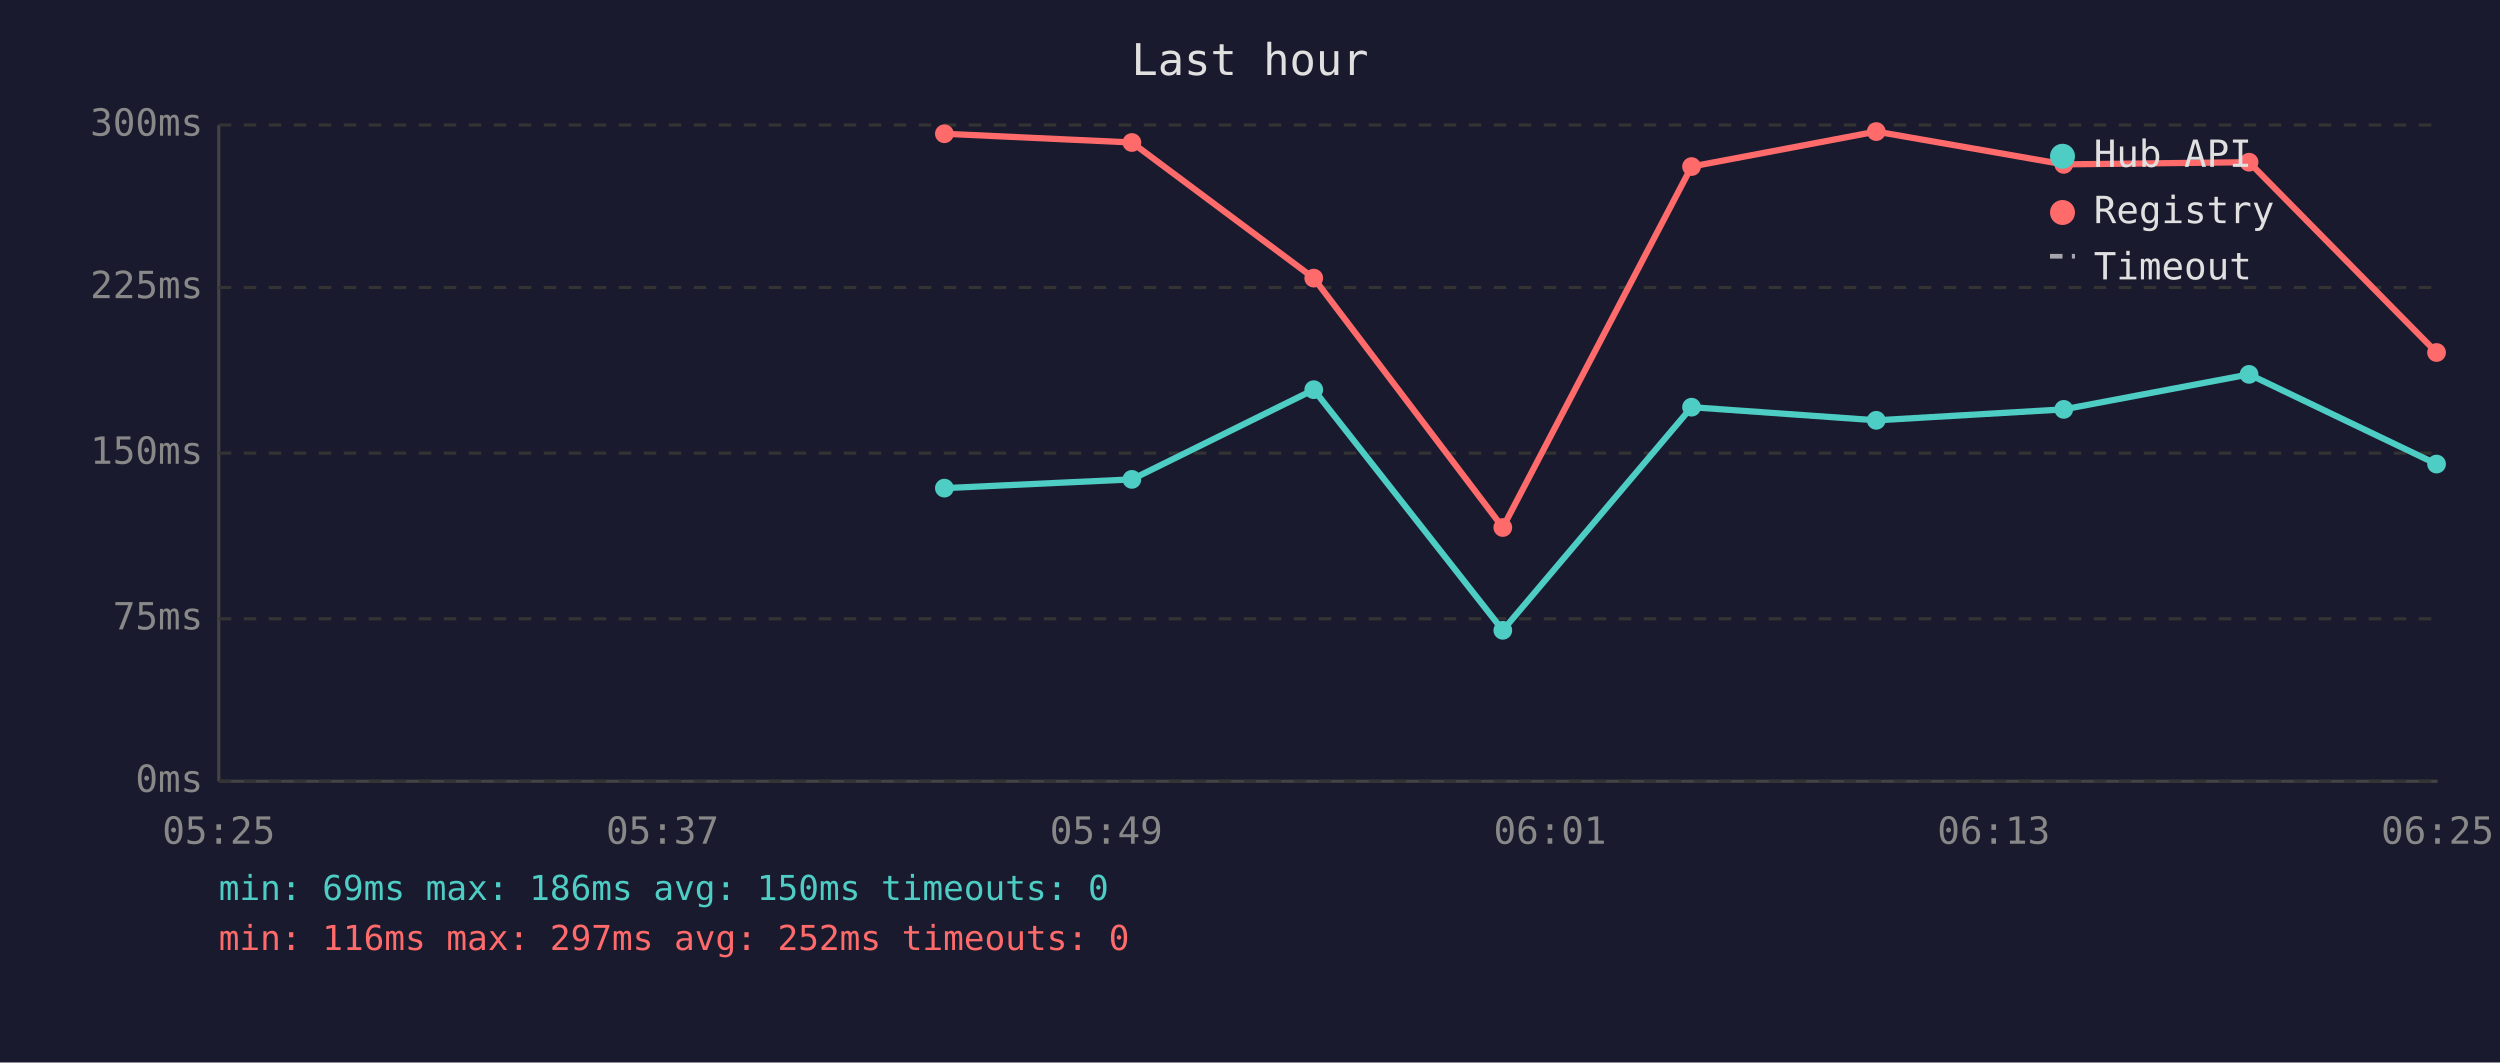
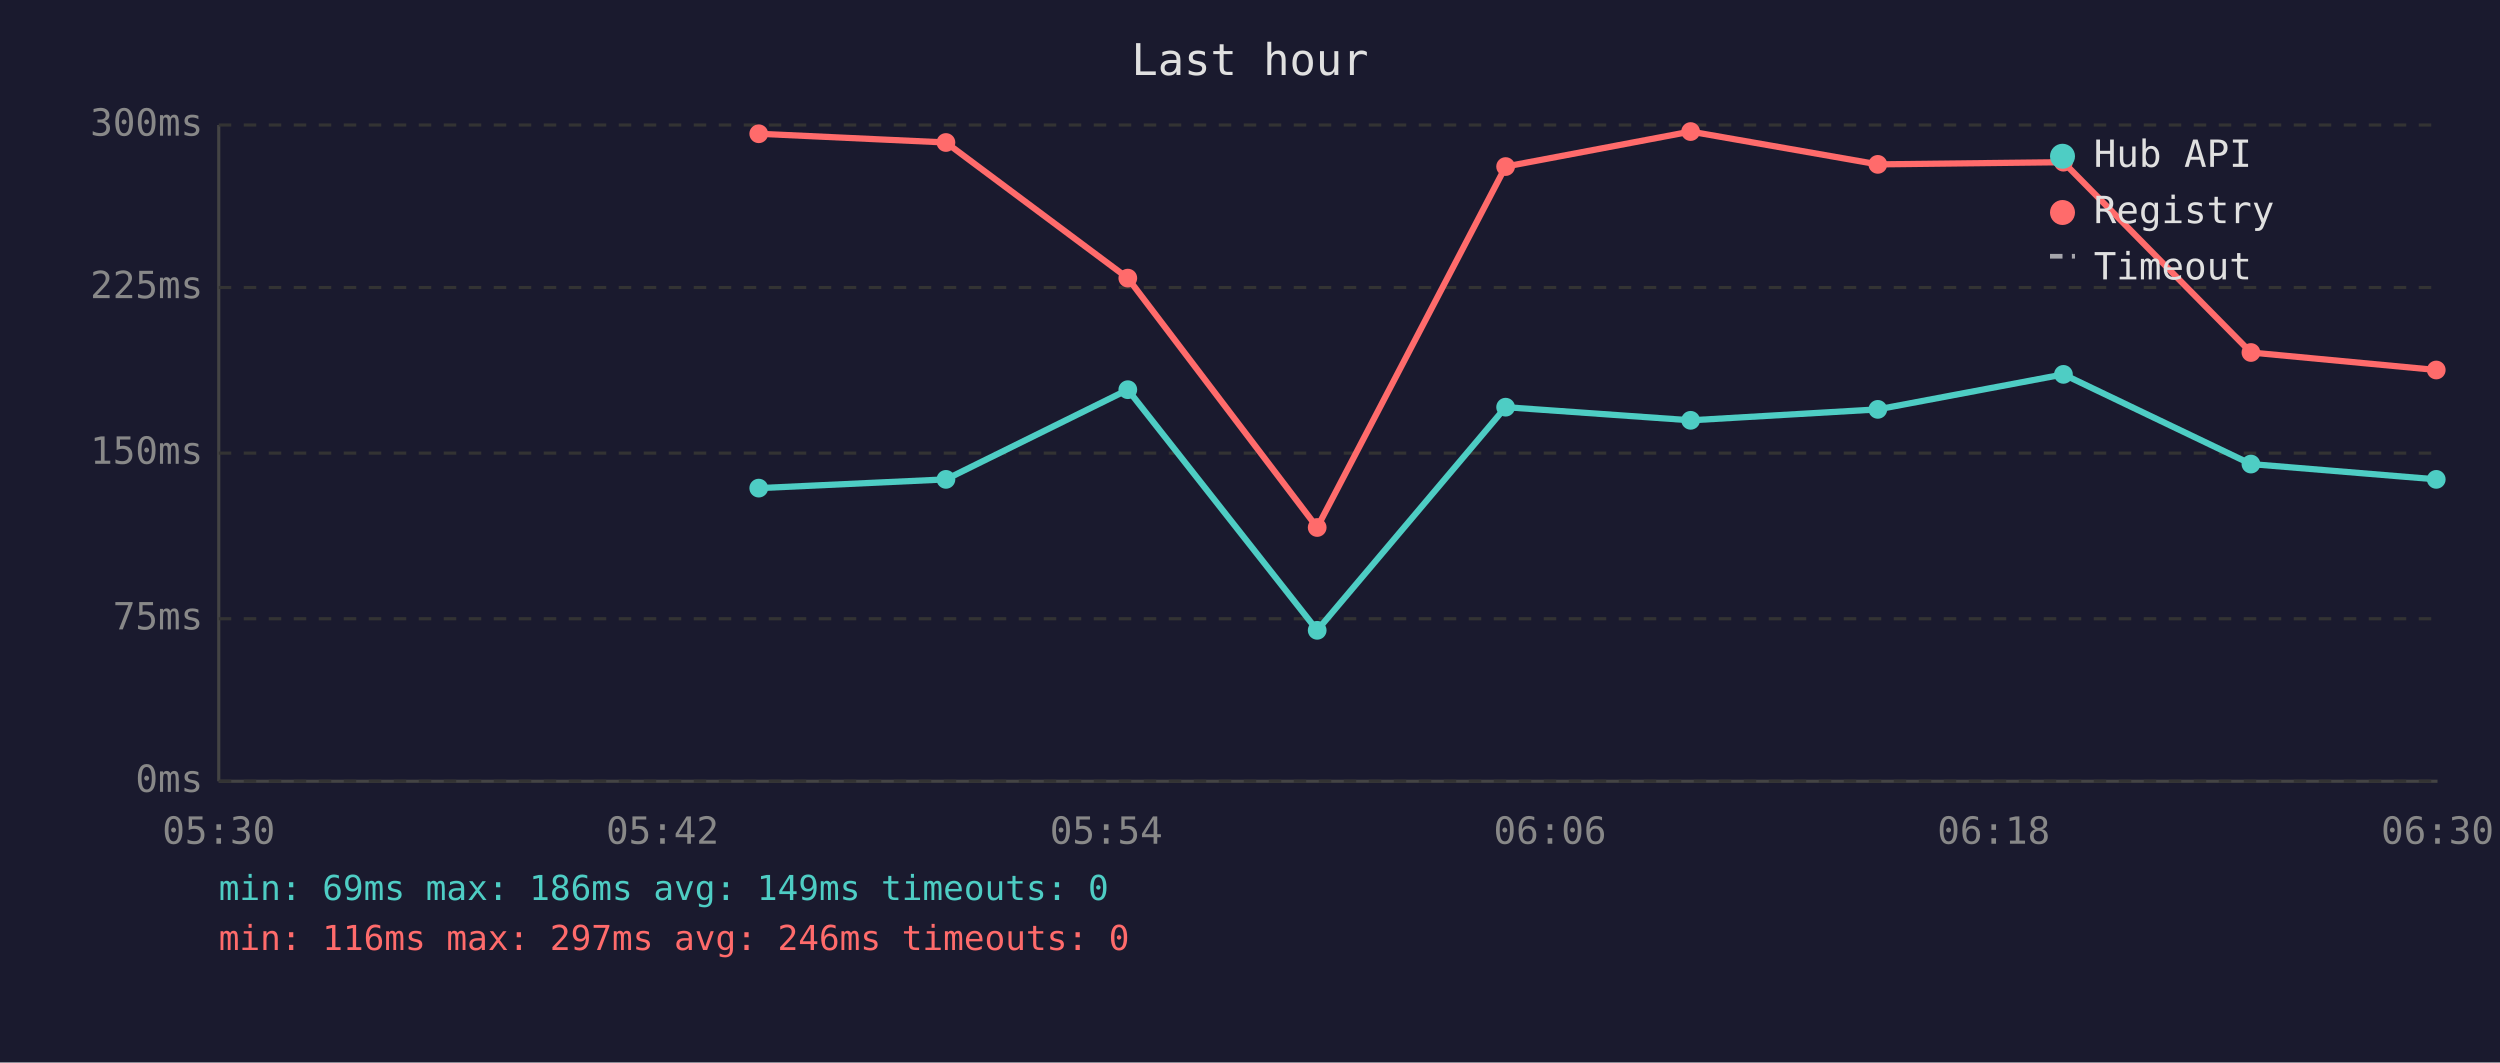
<svg xmlns="http://www.w3.org/2000/svg" viewBox="0 0 800 340" font-family="monospace" font-size="12">
  <rect width="800" height="340" fill="#1a1a2e" />
  <text x="400" y="24" fill="#e0e0e0" font-size="14" text-anchor="middle">Last hour</text>
  <line x1="70" y1="40" x2="70" y2="250" stroke="#444" stroke-width="1" />
  <line x1="70" y1="250" x2="780" y2="250" stroke="#444" stroke-width="1" />
  <line x1="70" y1="250" x2="780" y2="250" stroke="#333" stroke-width="1" stroke-dasharray="4" />
  <text x="65" y="250" fill="#888" text-anchor="end" dominant-baseline="middle">0ms</text>
  <line x1="70" y1="198" x2="780" y2="198" stroke="#333" stroke-width="1" stroke-dasharray="4" />
  <text x="65" y="198" fill="#888" text-anchor="end" dominant-baseline="middle">75ms</text>
  <line x1="70" y1="145" x2="780" y2="145" stroke="#333" stroke-width="1" stroke-dasharray="4" />
  <text x="65" y="145" fill="#888" text-anchor="end" dominant-baseline="middle">150ms</text>
  <line x1="70" y1="92" x2="780" y2="92" stroke="#333" stroke-width="1" stroke-dasharray="4" />
  <text x="65" y="92" fill="#888" text-anchor="end" dominant-baseline="middle">225ms</text>
  <line x1="70" y1="40" x2="780" y2="40" stroke="#333" stroke-width="1" stroke-dasharray="4" />
  <text x="65" y="40" fill="#888" text-anchor="end" dominant-baseline="middle">300ms</text>
-   <text x="70" y="270" fill="#888" text-anchor="middle">05:25</text>
-   <text x="212" y="270" fill="#888" text-anchor="middle">05:37</text>
-   <text x="354" y="270" fill="#888" text-anchor="middle">05:49</text>
-   <text x="496" y="270" fill="#888" text-anchor="middle">06:01</text>
-   <text x="638" y="270" fill="#888" text-anchor="middle">06:13</text>
-   <text x="780" y="270" fill="#888" text-anchor="middle">06:25</text>
-   <polyline points="302.2,156.2 362.2,153.4 420.4,124.7 480.9,201.7 541.3,130.3 600.4,134.5 660.4,131.0 719.7,119.8 779.7,148.5" fill="none" stroke="#4ecdc4" stroke-width="2" opacity="1" />
-   <circle cx="302.2" cy="156.2" r="3" fill="#4ecdc4" />
-   <circle cx="362.2" cy="153.4" r="3" fill="#4ecdc4" />
-   <circle cx="420.4" cy="124.7" r="3" fill="#4ecdc4" />
-   <circle cx="480.9" cy="201.7" r="3" fill="#4ecdc4" />
-   <circle cx="541.3" cy="130.3" r="3" fill="#4ecdc4" />
-   <circle cx="600.4" cy="134.5" r="3" fill="#4ecdc4" />
-   <circle cx="660.4" cy="131.0" r="3" fill="#4ecdc4" />
-   <circle cx="719.7" cy="119.8" r="3" fill="#4ecdc4" />
-   <circle cx="779.7" cy="148.5" r="3" fill="#4ecdc4" />
-   <polyline points="302.2,42.8 362.2,45.6 420.4,89.0 480.9,168.8 541.3,53.3 600.4,42.1 660.4,52.6 719.7,51.9 779.7,112.8" fill="none" stroke="#ff6b6b" stroke-width="2" opacity="1" />
-   <circle cx="302.2" cy="42.8" r="3" fill="#ff6b6b" />
-   <circle cx="362.2" cy="45.6" r="3" fill="#ff6b6b" />
-   <circle cx="420.4" cy="89.0" r="3" fill="#ff6b6b" />
-   <circle cx="480.9" cy="168.8" r="3" fill="#ff6b6b" />
-   <circle cx="541.3" cy="53.3" r="3" fill="#ff6b6b" />
-   <circle cx="600.4" cy="42.1" r="3" fill="#ff6b6b" />
-   <circle cx="660.4" cy="52.6" r="3" fill="#ff6b6b" />
-   <circle cx="719.7" cy="51.9" r="3" fill="#ff6b6b" />
-   <circle cx="779.7" cy="112.8" r="3" fill="#ff6b6b" />
+   <text x="70" y="270" fill="#888" text-anchor="middle">05:30</text>
+   <text x="212" y="270" fill="#888" text-anchor="middle">05:42</text>
+   <text x="354" y="270" fill="#888" text-anchor="middle">05:54</text>
+   <text x="496" y="270" fill="#888" text-anchor="middle">06:06</text>
+   <text x="638" y="270" fill="#888" text-anchor="middle">06:18</text>
+   <text x="780" y="270" fill="#888" text-anchor="middle">06:30</text>
+   <polyline points="242.8,156.2 302.7,153.4 360.9,124.7 421.5,201.7 481.8,130.3 541.0,134.5 600.9,131.0 660.3,119.8 720.3,148.5 779.6,153.4" fill="none" stroke="#4ecdc4" stroke-width="2" opacity="1" />
+   <circle cx="242.8" cy="156.2" r="3" fill="#4ecdc4" />
+   <circle cx="302.7" cy="153.4" r="3" fill="#4ecdc4" />
+   <circle cx="360.9" cy="124.7" r="3" fill="#4ecdc4" />
+   <circle cx="421.5" cy="201.7" r="3" fill="#4ecdc4" />
+   <circle cx="481.8" cy="130.3" r="3" fill="#4ecdc4" />
+   <circle cx="541.0" cy="134.5" r="3" fill="#4ecdc4" />
+   <circle cx="600.9" cy="131.0" r="3" fill="#4ecdc4" />
+   <circle cx="660.3" cy="119.8" r="3" fill="#4ecdc4" />
+   <circle cx="720.3" cy="148.5" r="3" fill="#4ecdc4" />
+   <circle cx="779.6" cy="153.4" r="3" fill="#4ecdc4" />
+   <polyline points="242.8,42.8 302.7,45.6 360.9,89.0 421.5,168.8 481.8,53.3 541.0,42.1 600.9,52.6 660.3,51.9 720.3,112.8 779.6,118.4" fill="none" stroke="#ff6b6b" stroke-width="2" opacity="1" />
+   <circle cx="242.8" cy="42.8" r="3" fill="#ff6b6b" />
+   <circle cx="302.7" cy="45.6" r="3" fill="#ff6b6b" />
+   <circle cx="360.9" cy="89.0" r="3" fill="#ff6b6b" />
+   <circle cx="421.5" cy="168.8" r="3" fill="#ff6b6b" />
+   <circle cx="481.8" cy="53.3" r="3" fill="#ff6b6b" />
+   <circle cx="541.0" cy="42.1" r="3" fill="#ff6b6b" />
+   <circle cx="600.9" cy="52.6" r="3" fill="#ff6b6b" />
+   <circle cx="660.3" cy="51.9" r="3" fill="#ff6b6b" />
+   <circle cx="720.3" cy="112.8" r="3" fill="#ff6b6b" />
+   <circle cx="779.6" cy="118.4" r="3" fill="#ff6b6b" />
  <circle cx="660" cy="50" r="4" fill="#4ecdc4" />
  <text x="670" y="50" fill="#e0e0e0" dominant-baseline="middle">Hub API</text>
  <circle cx="660" cy="68" r="4" fill="#ff6b6b" />
  <text x="670" y="68" fill="#e0e0e0" dominant-baseline="middle">Registry</text>
  <line x1="656" y1="82" x2="664" y2="82" stroke="#e0e0e0" stroke-width="1.5" stroke-dasharray="4,3" opacity="0.7" />
  <text x="670" y="86" fill="#e0e0e0" dominant-baseline="middle">Timeout</text>
-   <text x="70" y="288" fill="#4ecdc4" font-size="11">min: 69ms  max: 186ms  avg: 150ms  timeouts: 0</text>
-   <text x="70" y="304" fill="#ff6b6b" font-size="11">min: 116ms  max: 297ms  avg: 252ms  timeouts: 0</text>
+   <text x="70" y="288" fill="#4ecdc4" font-size="11">min: 69ms  max: 186ms  avg: 149ms  timeouts: 0</text>
+   <text x="70" y="304" fill="#ff6b6b" font-size="11">min: 116ms  max: 297ms  avg: 246ms  timeouts: 0</text>
</svg>
